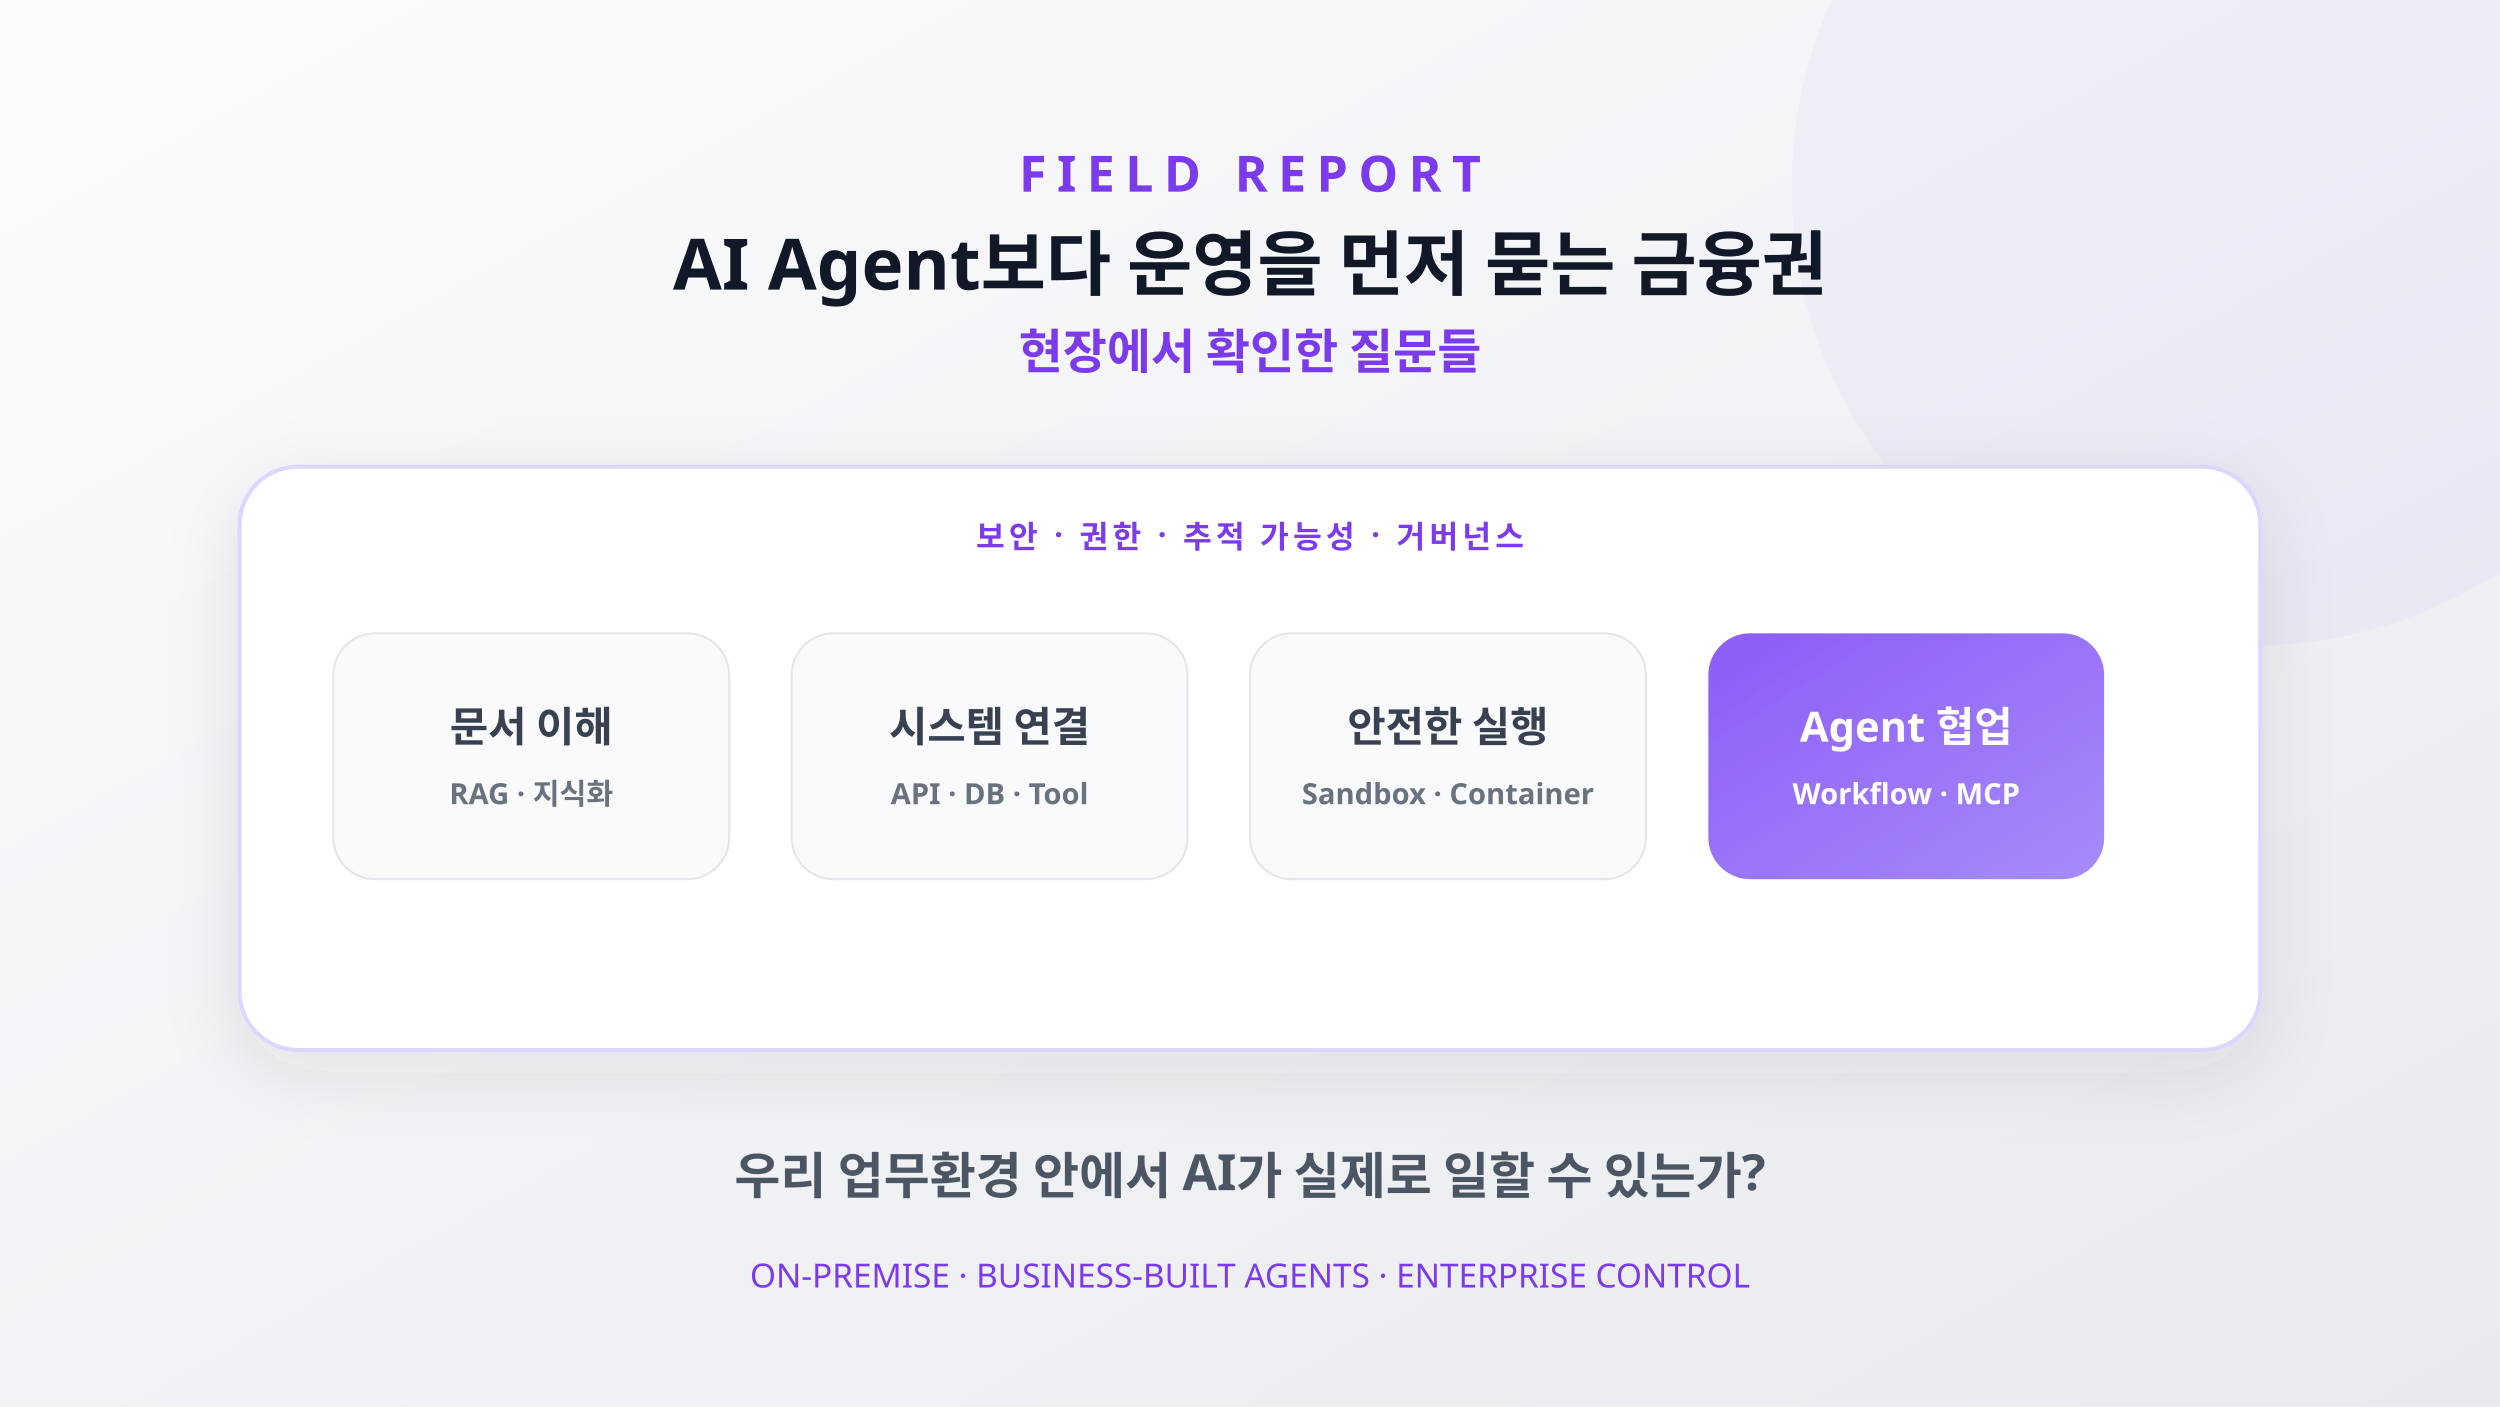
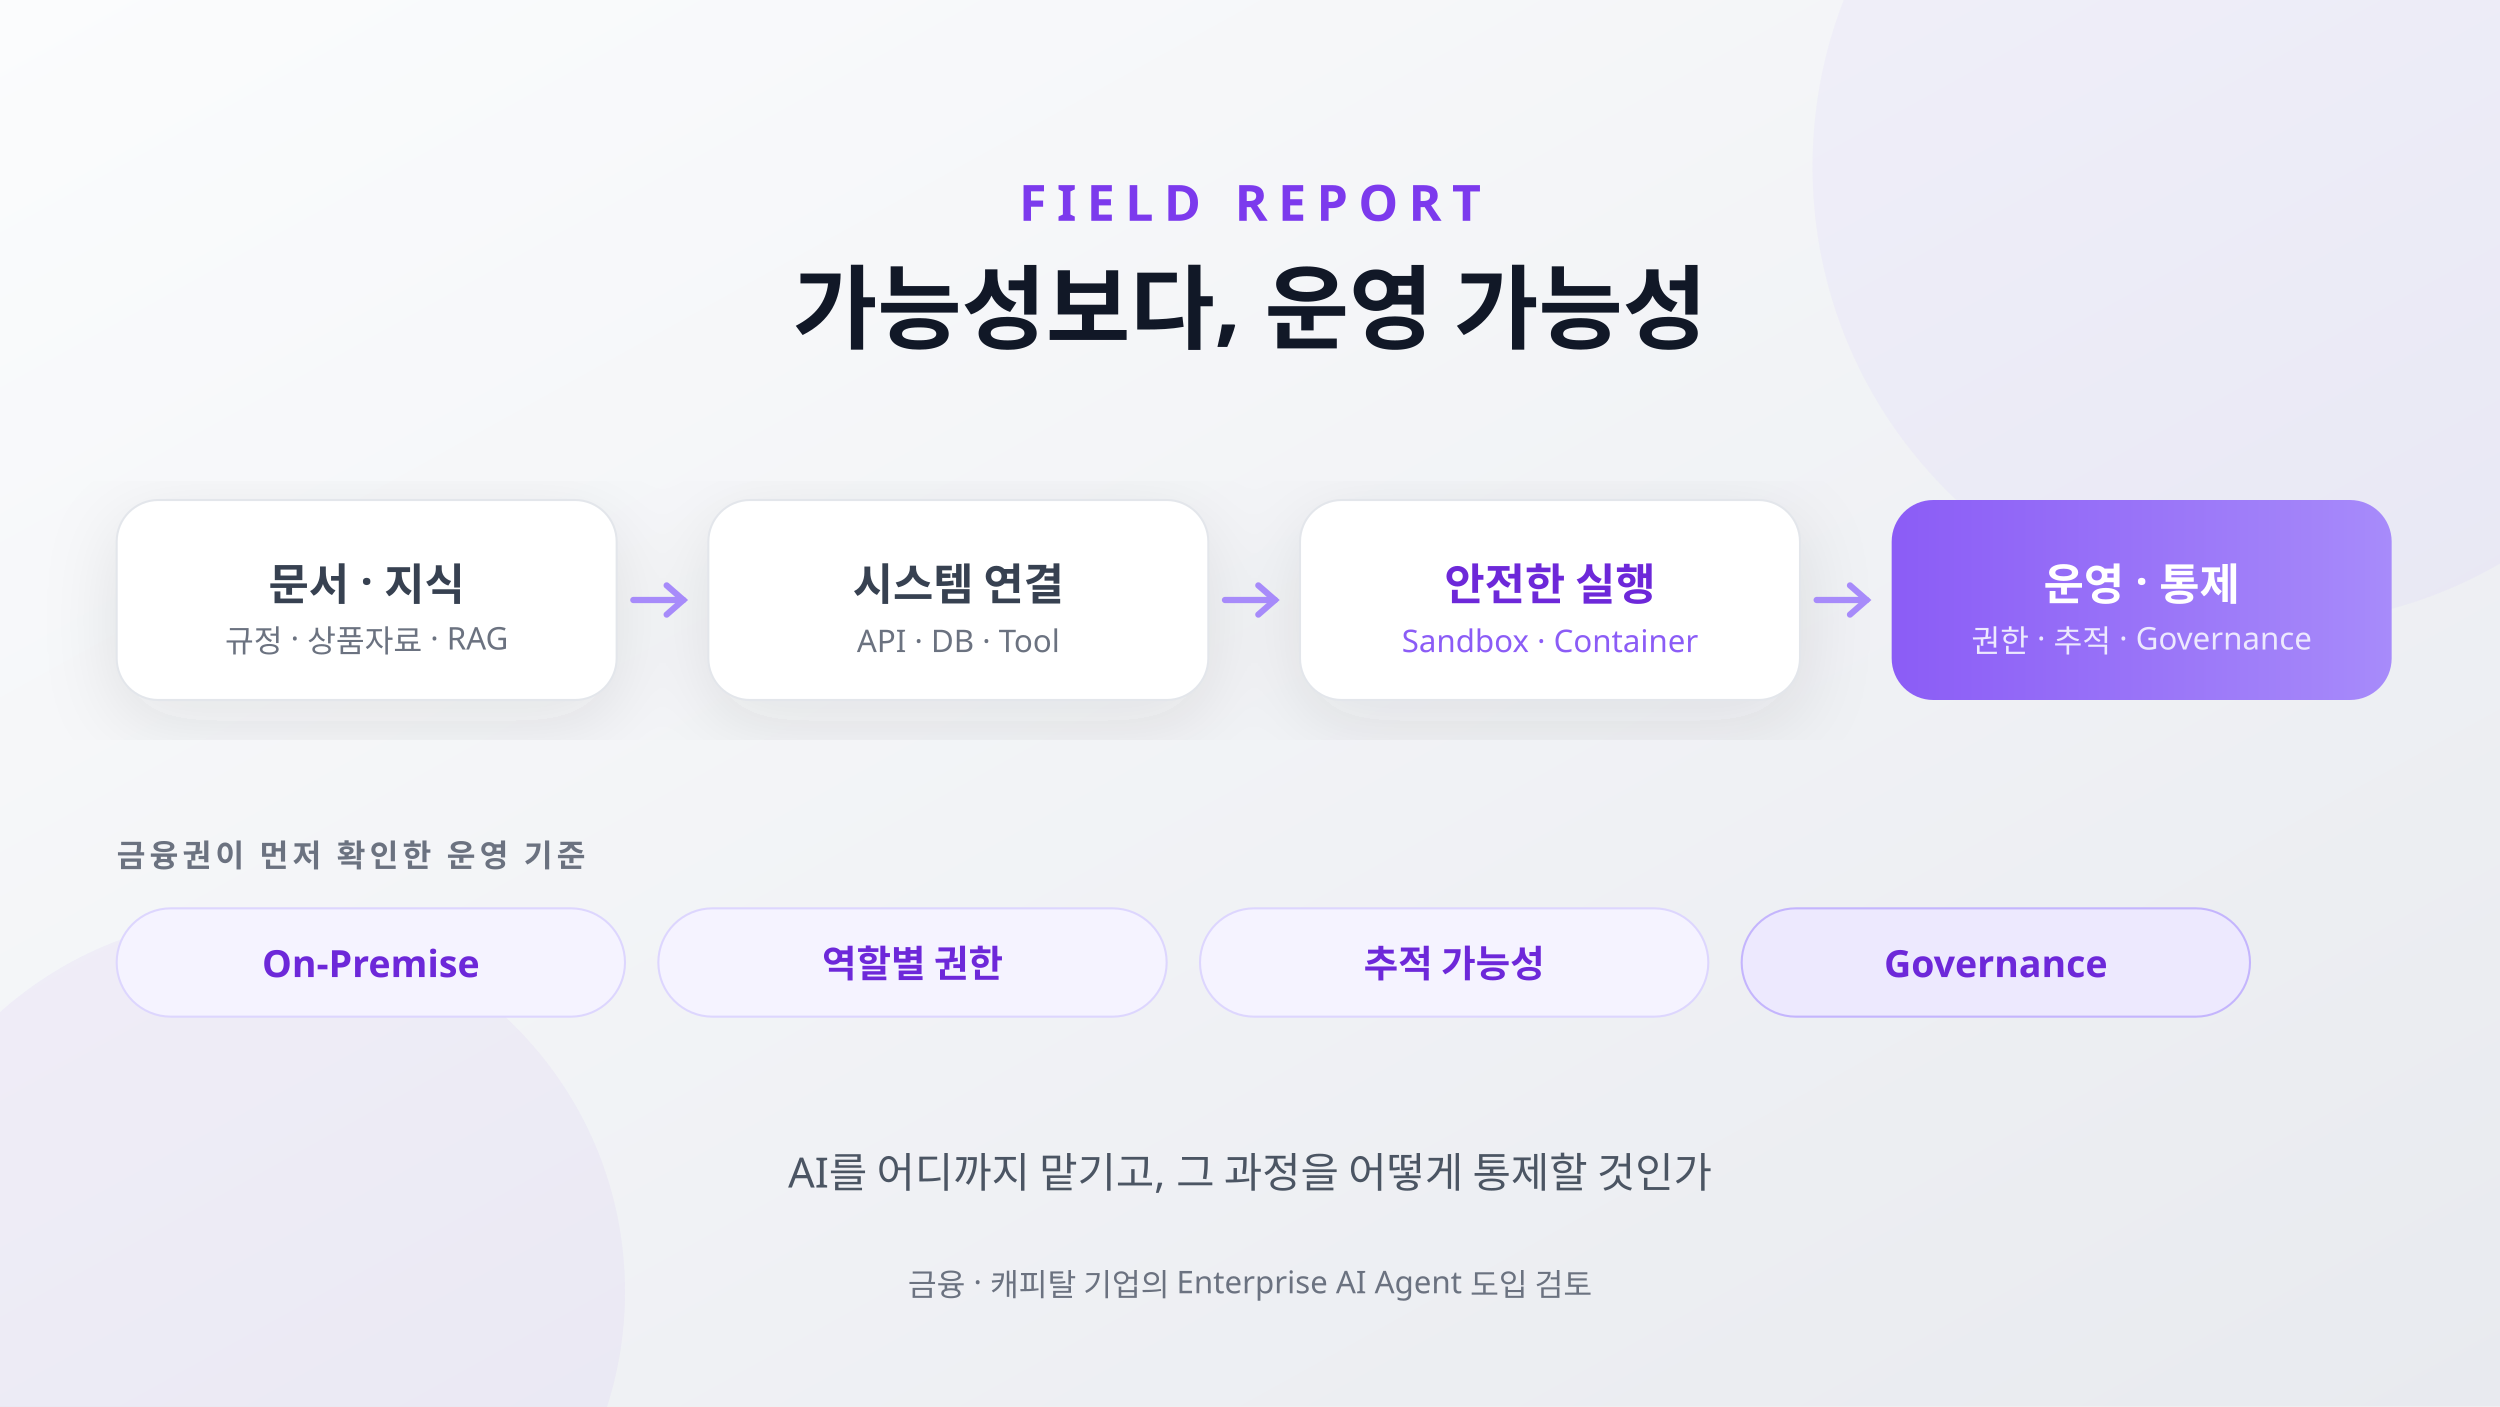
- <svg xmlns="http://www.w3.org/2000/svg" viewBox="0 0 1200 675" role="img" aria-label="금융사의 문서, 시스템, 실행, 협업을 보안과 거버넌스가 감싸는 Enterprise AI Agent 구조">
+ <svg xmlns="http://www.w3.org/2000/svg" viewBox="0 0 1200 675" role="img" aria-label="금융권 AI Agent 검토가 문서와 시스템 연결을 거쳐 안전한 실행과 운영 통제로 이어지는 흐름">
  <defs>
    <linearGradient id="bg" x1="0" y1="0" x2="1" y2="1">
      <stop offset="0" stop-color="#fbfcfd" />
      <stop offset="1" stop-color="#e8eaef" />
    </linearGradient>
-     <linearGradient id="brand" x1="0" y1="0" x2="1" y2="1">
+     <linearGradient id="brand" x1="0" y1="0" x2="1" y2="0">
      <stop offset="0" stop-color="#8b5cf6" />
      <stop offset="1" stop-color="#a78bfa" />
    </linearGradient>
    <filter id="sh" x="-20%" y="-20%" width="140%" height="140%">
      <feDropShadow dx="0" dy="10" stdDeviation="18" flood-color="#2b3138" flood-opacity="0.1" />
    </filter>
  </defs>
  <rect width="1200" height="675" fill="url(#bg)" />
-   <circle cx="1080" cy="90" r="220" fill="#a78bfa" opacity="0.07" />
-   <text x="600" y="92" text-anchor="middle" font-family="Pretendard,'Malgun Gothic',sans-serif" font-size="24" font-weight="700" fill="#7c3aed" letter-spacing="5">FIELD REPORT</text>
-   <text x="600" y="139" text-anchor="middle" font-family="Pretendard,'Malgun Gothic',sans-serif" font-size="34" font-weight="800" fill="#111827">AI Agent보다 운영을 먼저 묻는 금융권</text>
-   <text x="600" y="177" text-anchor="middle" font-family="Pretendard,'Malgun Gothic',sans-serif" font-size="23" font-weight="700" fill="#7c3aed">현장에서 확인한 질문들</text>
-   <g filter="url(#sh)" font-family="Pretendard,'Malgun Gothic',sans-serif">
-     <rect x="115" y="224" width="970" height="280" rx="28" fill="#fff" />
-     <rect x="115" y="224" width="970" height="280" rx="28" fill="none" stroke="#ddd6fe" stroke-width="2" />
-     <text x="600" y="263" text-anchor="middle" font-size="15" font-weight="700" fill="#7c3aed" letter-spacing="2">보안 · 권한 · 추적 가능성 · 거버넌스</text>
-     <g font-size="20" font-weight="700">
-       <rect x="160" y="304" width="190" height="118" rx="20" fill="#f9fafb" stroke="#e3e6eb" />
-       <text x="255" y="356" text-anchor="middle" fill="#374151">문서 이해</text>
-       <text x="255" y="386" text-anchor="middle" font-size="14" fill="#6b7280">RAG · 지식화</text>
-       <rect x="380" y="304" width="190" height="118" rx="20" fill="#f9fafb" stroke="#e3e6eb" />
-       <text x="475" y="356" text-anchor="middle" fill="#374151">시스템 연결</text>
-       <text x="475" y="386" text-anchor="middle" font-size="14" fill="#6b7280">API · DB · Tool</text>
-       <rect x="600" y="304" width="190" height="118" rx="20" fill="#f9fafb" stroke="#e3e6eb" />
-       <text x="695" y="356" text-anchor="middle" fill="#374151">안전한 실행</text>
-       <text x="695" y="386" text-anchor="middle" font-size="14" fill="#6b7280">Sandbox · Container</text>
-       <rect x="820" y="304" width="190" height="118" rx="20" fill="url(#brand)" />
-       <text x="915" y="356" text-anchor="middle" fill="#fff">Agent 협업</text>
-       <text x="915" y="386" text-anchor="middle" font-size="14" fill="#fff">Workflow · MCP</text>
+   <circle cx="1090" cy="80" r="220" fill="#a78bfa" opacity="0.07" />
+   <circle cx="120" cy="620" r="180" fill="#7c3aed" opacity="0.05" />
+   <text x="600" y="106" text-anchor="middle" font-family="Pretendard,'Pretendard Variable','Malgun Gothic','Apple SD Gothic Neo','Noto Sans KR',sans-serif" font-size="24" font-weight="700" fill="#7c3aed" letter-spacing="5">FIELD REPORT</text>
+   <text x="600" y="164" text-anchor="middle" font-family="Pretendard,'Pretendard Variable','Malgun Gothic','Apple SD Gothic Neo','Noto Sans KR',sans-serif" font-size="44" font-weight="800" fill="#111827">가능성보다, 운영 가능성</text>
+   <g font-family="Pretendard,'Pretendard Variable','Malgun Gothic','Apple SD Gothic Neo','Noto Sans KR',sans-serif">
+     <g filter="url(#sh)">
+       <rect x="56" y="240" width="240" height="96" rx="20" fill="#ffffff" />
+       <rect x="340" y="240" width="240" height="96" rx="20" fill="#ffffff" />
+       <rect x="624" y="240" width="240" height="96" rx="20" fill="#ffffff" />
+     </g>
+     <rect x="56" y="240" width="240" height="96" rx="20" fill="none" stroke="#e3e6eb" />
+     <rect x="340" y="240" width="240" height="96" rx="20" fill="none" stroke="#e3e6eb" />
+     <rect x="624" y="240" width="240" height="96" rx="20" fill="none" stroke="#e3e6eb" />
+     <rect x="908" y="240" width="240" height="96" rx="20" fill="url(#brand)" />
+     <text x="176" y="288" text-anchor="middle" font-size="21" font-weight="600" fill="#374151">문서 · 지식</text>
+     <text x="176" y="313" text-anchor="middle" font-size="15" fill="#6b7280">규정 · 상품자료 · RAG</text>
+     <text x="460" y="288" text-anchor="middle" font-size="21" font-weight="600" fill="#374151">시스템 연결</text>
+     <text x="460" y="313" text-anchor="middle" font-size="15" fill="#6b7280">API · DB · Tool</text>
+     <text x="744" y="288" text-anchor="middle" font-size="21" font-weight="700" fill="#6d28d9">안전한 실행</text>
+     <text x="744" y="313" text-anchor="middle" font-size="15" fill="#8b5cf6">Sandbox · Container</text>
+     <text x="1028" y="288" text-anchor="middle" font-size="21" font-weight="700" fill="#ffffff">운영 · 통제</text>
+     <text x="1028" y="313" text-anchor="middle" font-size="15" fill="#ede9fe">권한 · 추적 · Governance</text>
+     <g stroke="#a78bfa" stroke-width="3" stroke-linecap="round" fill="none">
+       <path d="M304 288 h24" />
+       <path d="M320 281 l8 7 -8 7" />
+       <path d="M588 288 h24" />
+       <path d="M604 281 l8 7 -8 7" />
+       <path d="M872 288 h24" />
+       <path d="M888 281 l8 7 -8 7" />
    </g>
  </g>
-   <text x="600" y="573" text-anchor="middle" font-family="Pretendard,'Malgun Gothic',sans-serif" font-size="24" font-weight="700" fill="#4b5563">우리 업무환경 안에서 AI가 실제로 일할 수 있는가?</text>
-   <text x="600" y="618" text-anchor="middle" font-family="Pretendard,'Malgun Gothic',sans-serif" font-size="16" fill="#7c3aed">ON-PREMISE · BUSINESS-BUILT AGENTS · ENTERPRISE CONTROL</text>
+   <text x="56" y="416" font-family="Pretendard,'Pretendard Variable','Malgun Gothic','Apple SD Gothic Neo','Noto Sans KR',sans-serif" font-size="15" font-weight="700" fill="#6b7280" letter-spacing="2">금융권이 먼저 확인한 운영 기준</text>
+   <g font-family="Pretendard,'Pretendard Variable','Malgun Gothic','Apple SD Gothic Neo','Noto Sans KR',sans-serif" font-size="18" font-weight="600" fill="#6d28d9">
+     <rect x="56" y="436" width="244" height="52" rx="26" fill="#f5f3ff" stroke="#ddd6fe" />
+     <text x="178" y="469" text-anchor="middle">On-Premise</text>
+     <rect x="316" y="436" width="244" height="52" rx="26" fill="#f5f3ff" stroke="#ddd6fe" />
+     <text x="438" y="469" text-anchor="middle">역할별 권한</text>
+     <rect x="576" y="436" width="244" height="52" rx="26" fill="#f5f3ff" stroke="#ddd6fe" />
+     <text x="698" y="469" text-anchor="middle">추적 가능성</text>
+     <rect x="836" y="436" width="244" height="52" rx="26" fill="#ede9fe" stroke="#c4b5fd" />
+     <text x="958" y="469" text-anchor="middle" font-weight="700">Governance</text>
+   </g>
+   <text x="600" y="570" text-anchor="middle" font-family="Pretendard,'Pretendard Variable','Malgun Gothic','Apple SD Gothic Neo','Noto Sans KR',sans-serif" font-size="20" fill="#4b5563">AI를 어디까지 맡기고, 그 과정을 어떻게 통제할 것인가</text>
+   <text x="600" y="622" text-anchor="middle" font-family="Pretendard,'Pretendard Variable','Malgun Gothic','Apple SD Gothic Neo','Noto Sans KR',sans-serif" font-size="15" fill="#6b7280">금융 · 캐피탈 기업의 Enterprise AI Agent 도입 검토</text>
</svg>
